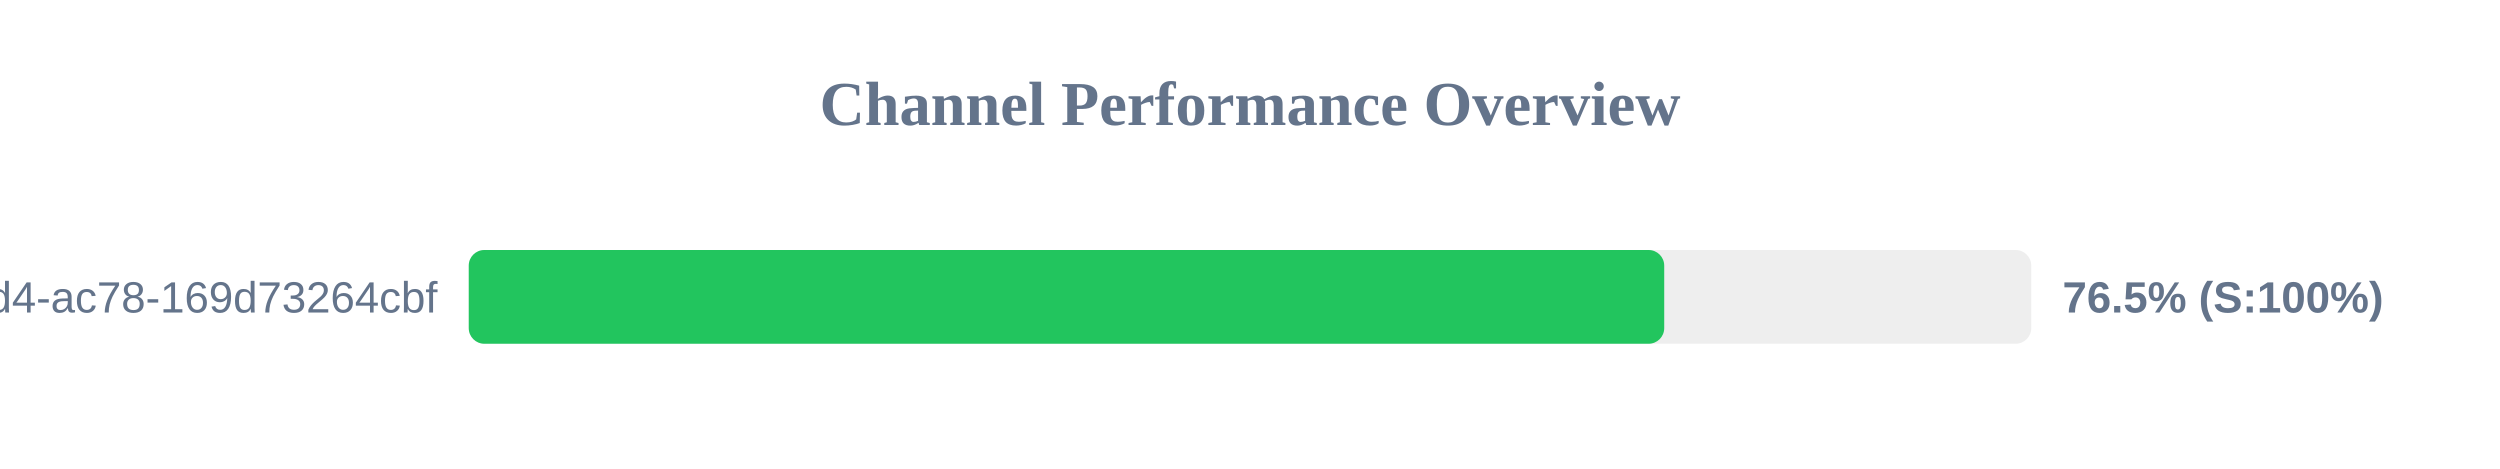
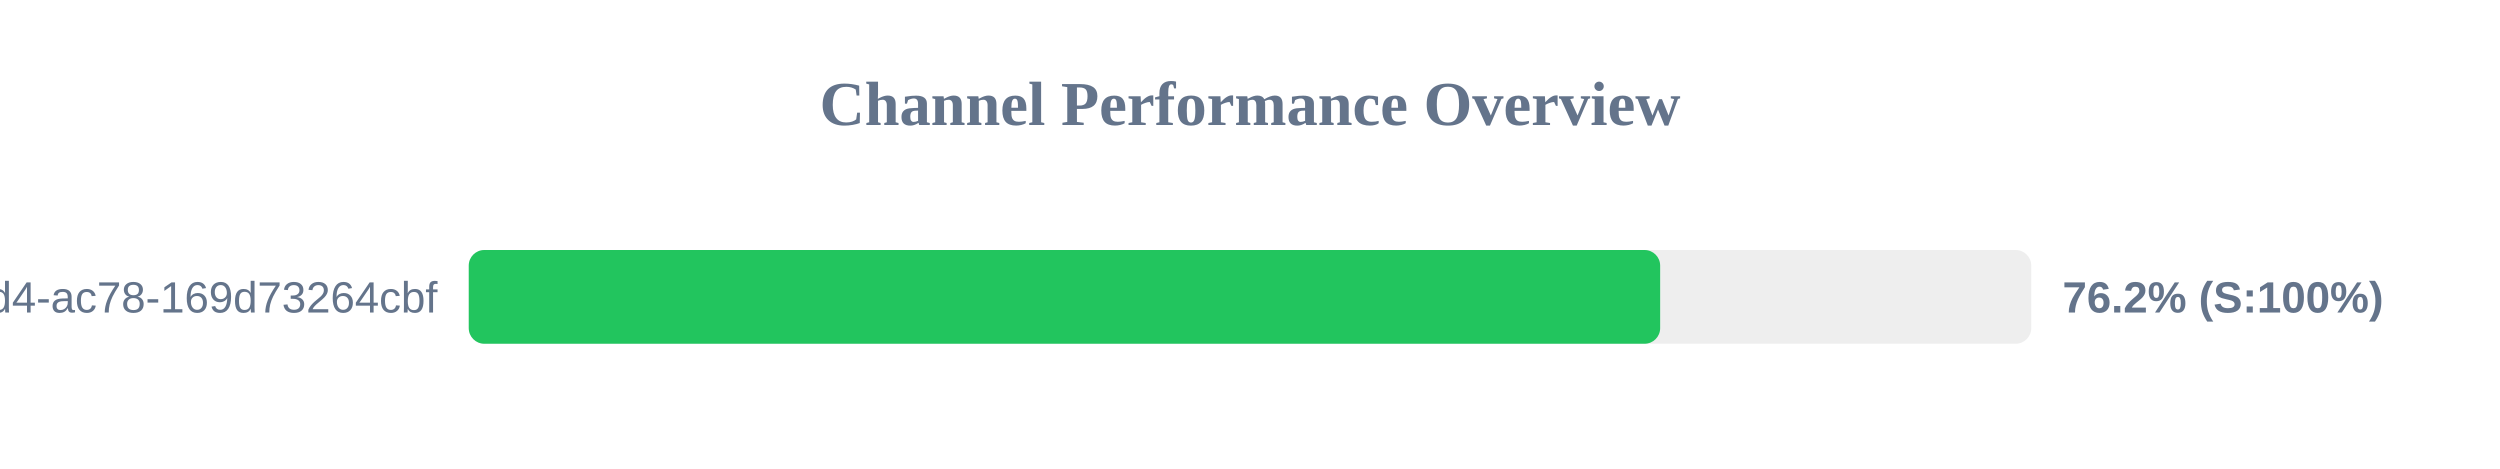
<svg xmlns="http://www.w3.org/2000/svg" width="800" height="150" version="1.1">
  <style>
        .row { font: 14px Arial; fill: #64748b; }
        .score { font: bold 14px Arial; fill: #64748b; }
    </style>
  <text x="400" y="40" text-anchor="middle" font-size="20px" font-weight="bold" fill="#64748b">Channel Performance Overview</text>
  <rect x="150" y="80" width="500" height="30" fill="#eee" rx="5" />
-   <rect x="150" y="80" width="382.55" height="30" fill="#22c55e" rx="5" />
+   <rect x="150" y="80" width="381.25" height="30" fill="#22c55e" rx="5" />
  <text x="140" y="100" text-anchor="end" class="row">?uuid=48c2c901-72e6-46d4-ac78-169d73264cbf</text>
-   <text x="660" y="100" text-anchor="start" class="score">76.5% (S:100%)</text>
+   <text x="660" y="100" text-anchor="start" class="score">76.2% (S:100%)</text>
</svg>
